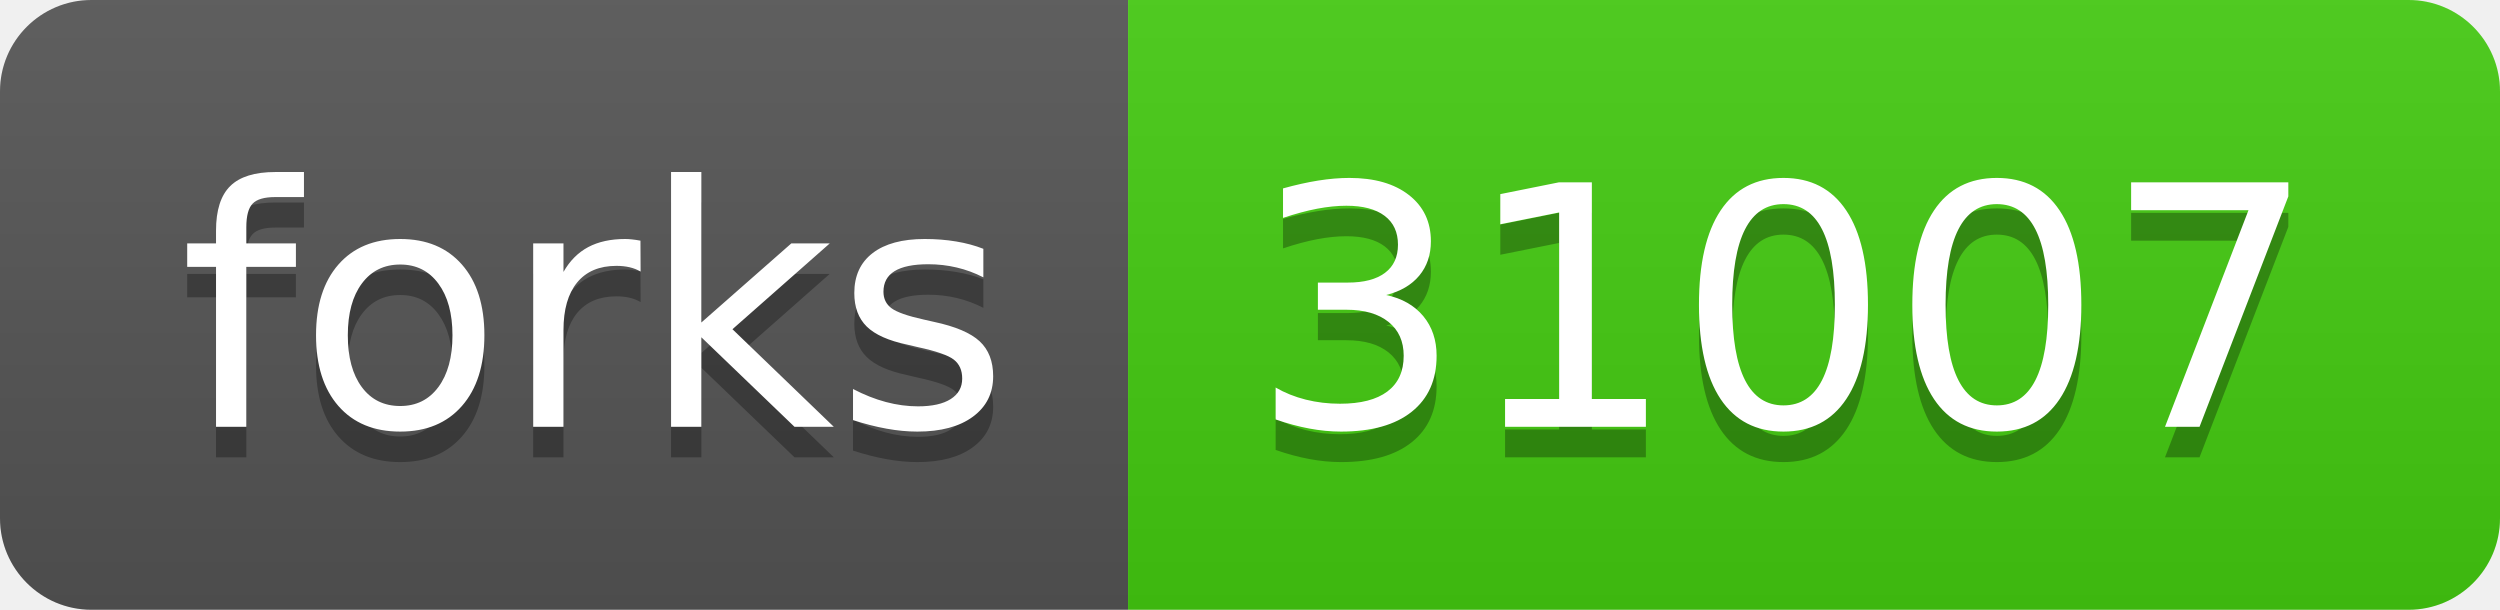
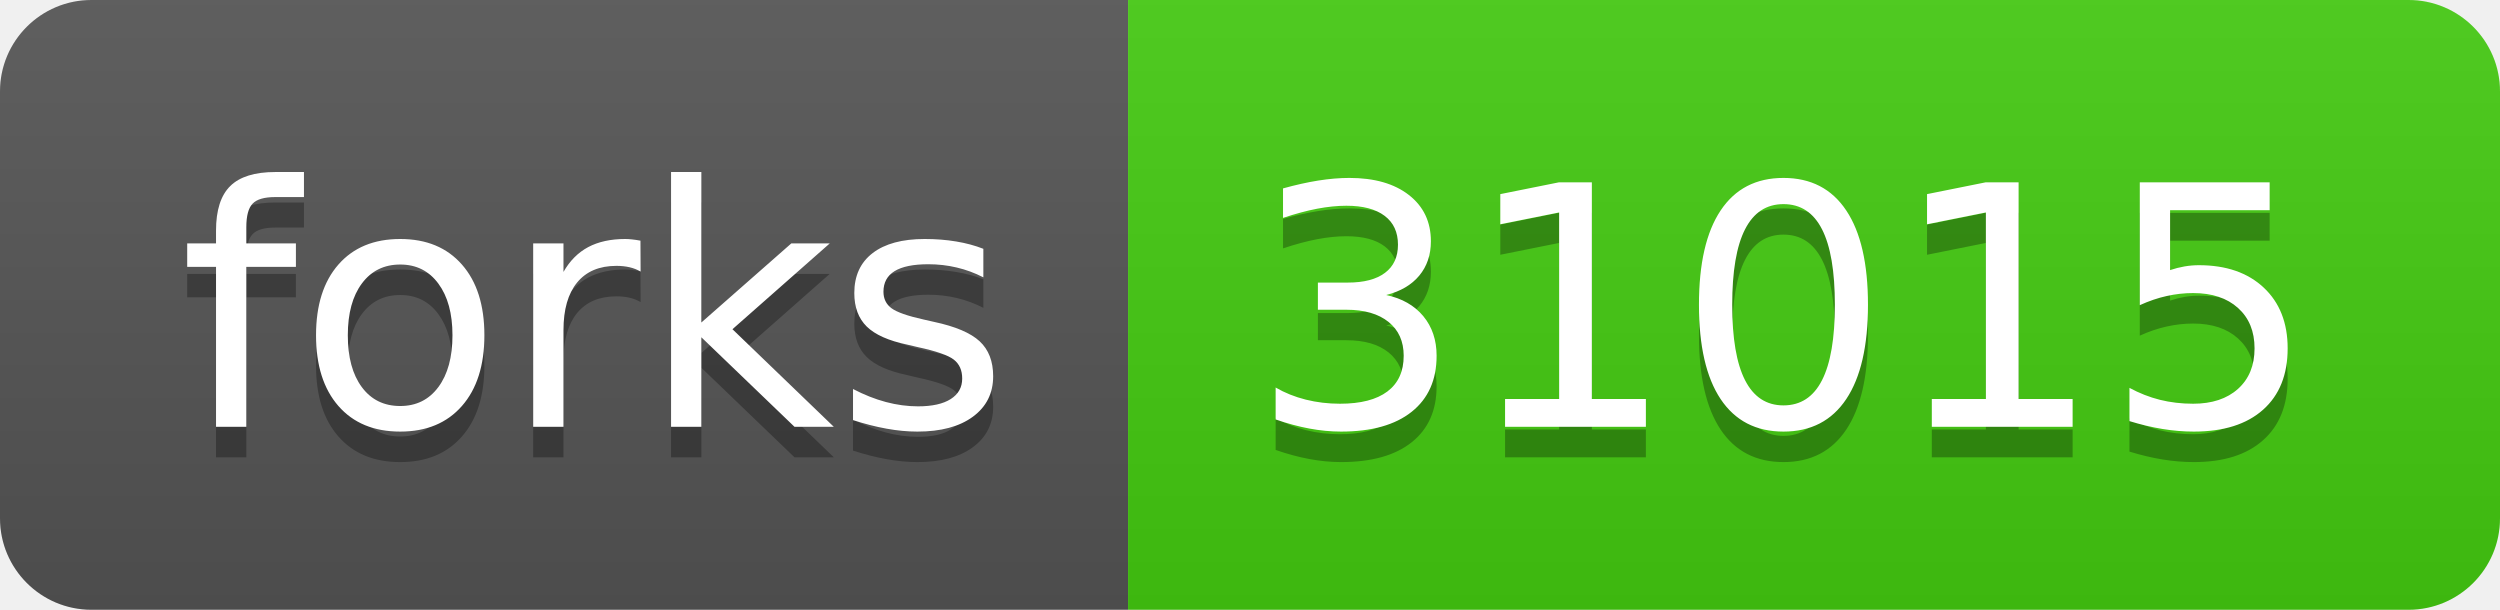
- <svg xmlns="http://www.w3.org/2000/svg" width="82" height="20" role="img" aria-label="forks: 31007">
+ <svg xmlns="http://www.w3.org/2000/svg" width="82" height="20" role="img" aria-label="forks: 31015">
  <linearGradient id="s" x2="0" y2="100%">
    <stop offset="0" stop-color="#bbb" stop-opacity=".1" />
    <stop offset="1" stop-opacity=".1" />
  </linearGradient>
  <clipPath id="r">
    <rect width="82" height="20" rx="3" fill="#fff" />
  </clipPath>
  <g clip-path="url(#r)">
    <rect width="37" height="20" fill="#555" />
    <rect x="37" width="45" height="20" fill="#4c1" />
    <rect width="82" height="20" fill="url(#s)" />
  </g>
  <g fill="#fff" text-anchor="middle" font-family="Verdana,Geneva,DejaVu Sans,sans-serif" text-rendering="geometricPrecision" font-size="110">
    <text aria-hidden="true" x="195" y="150" fill="#010101" fill-opacity=".3" transform="scale(.1)" textLength="270">forks</text>
    <text x="195" y="140" transform="scale(.1)" fill="#fff" textLength="270">forks</text>
-     <text aria-hidden="true" x="585" y="150" fill="#010101" fill-opacity=".3" transform="scale(.1)" textLength="350">31007</text>
-     <text x="585" y="140" transform="scale(.1)" fill="#fff" textLength="350">31007</text>
+     <text aria-hidden="true" x="585" y="150" fill="#010101" fill-opacity=".3" transform="scale(.1)" textLength="350">31015</text>
+     <text x="585" y="140" transform="scale(.1)" fill="#fff" textLength="350">31015</text>
  </g>
</svg>
